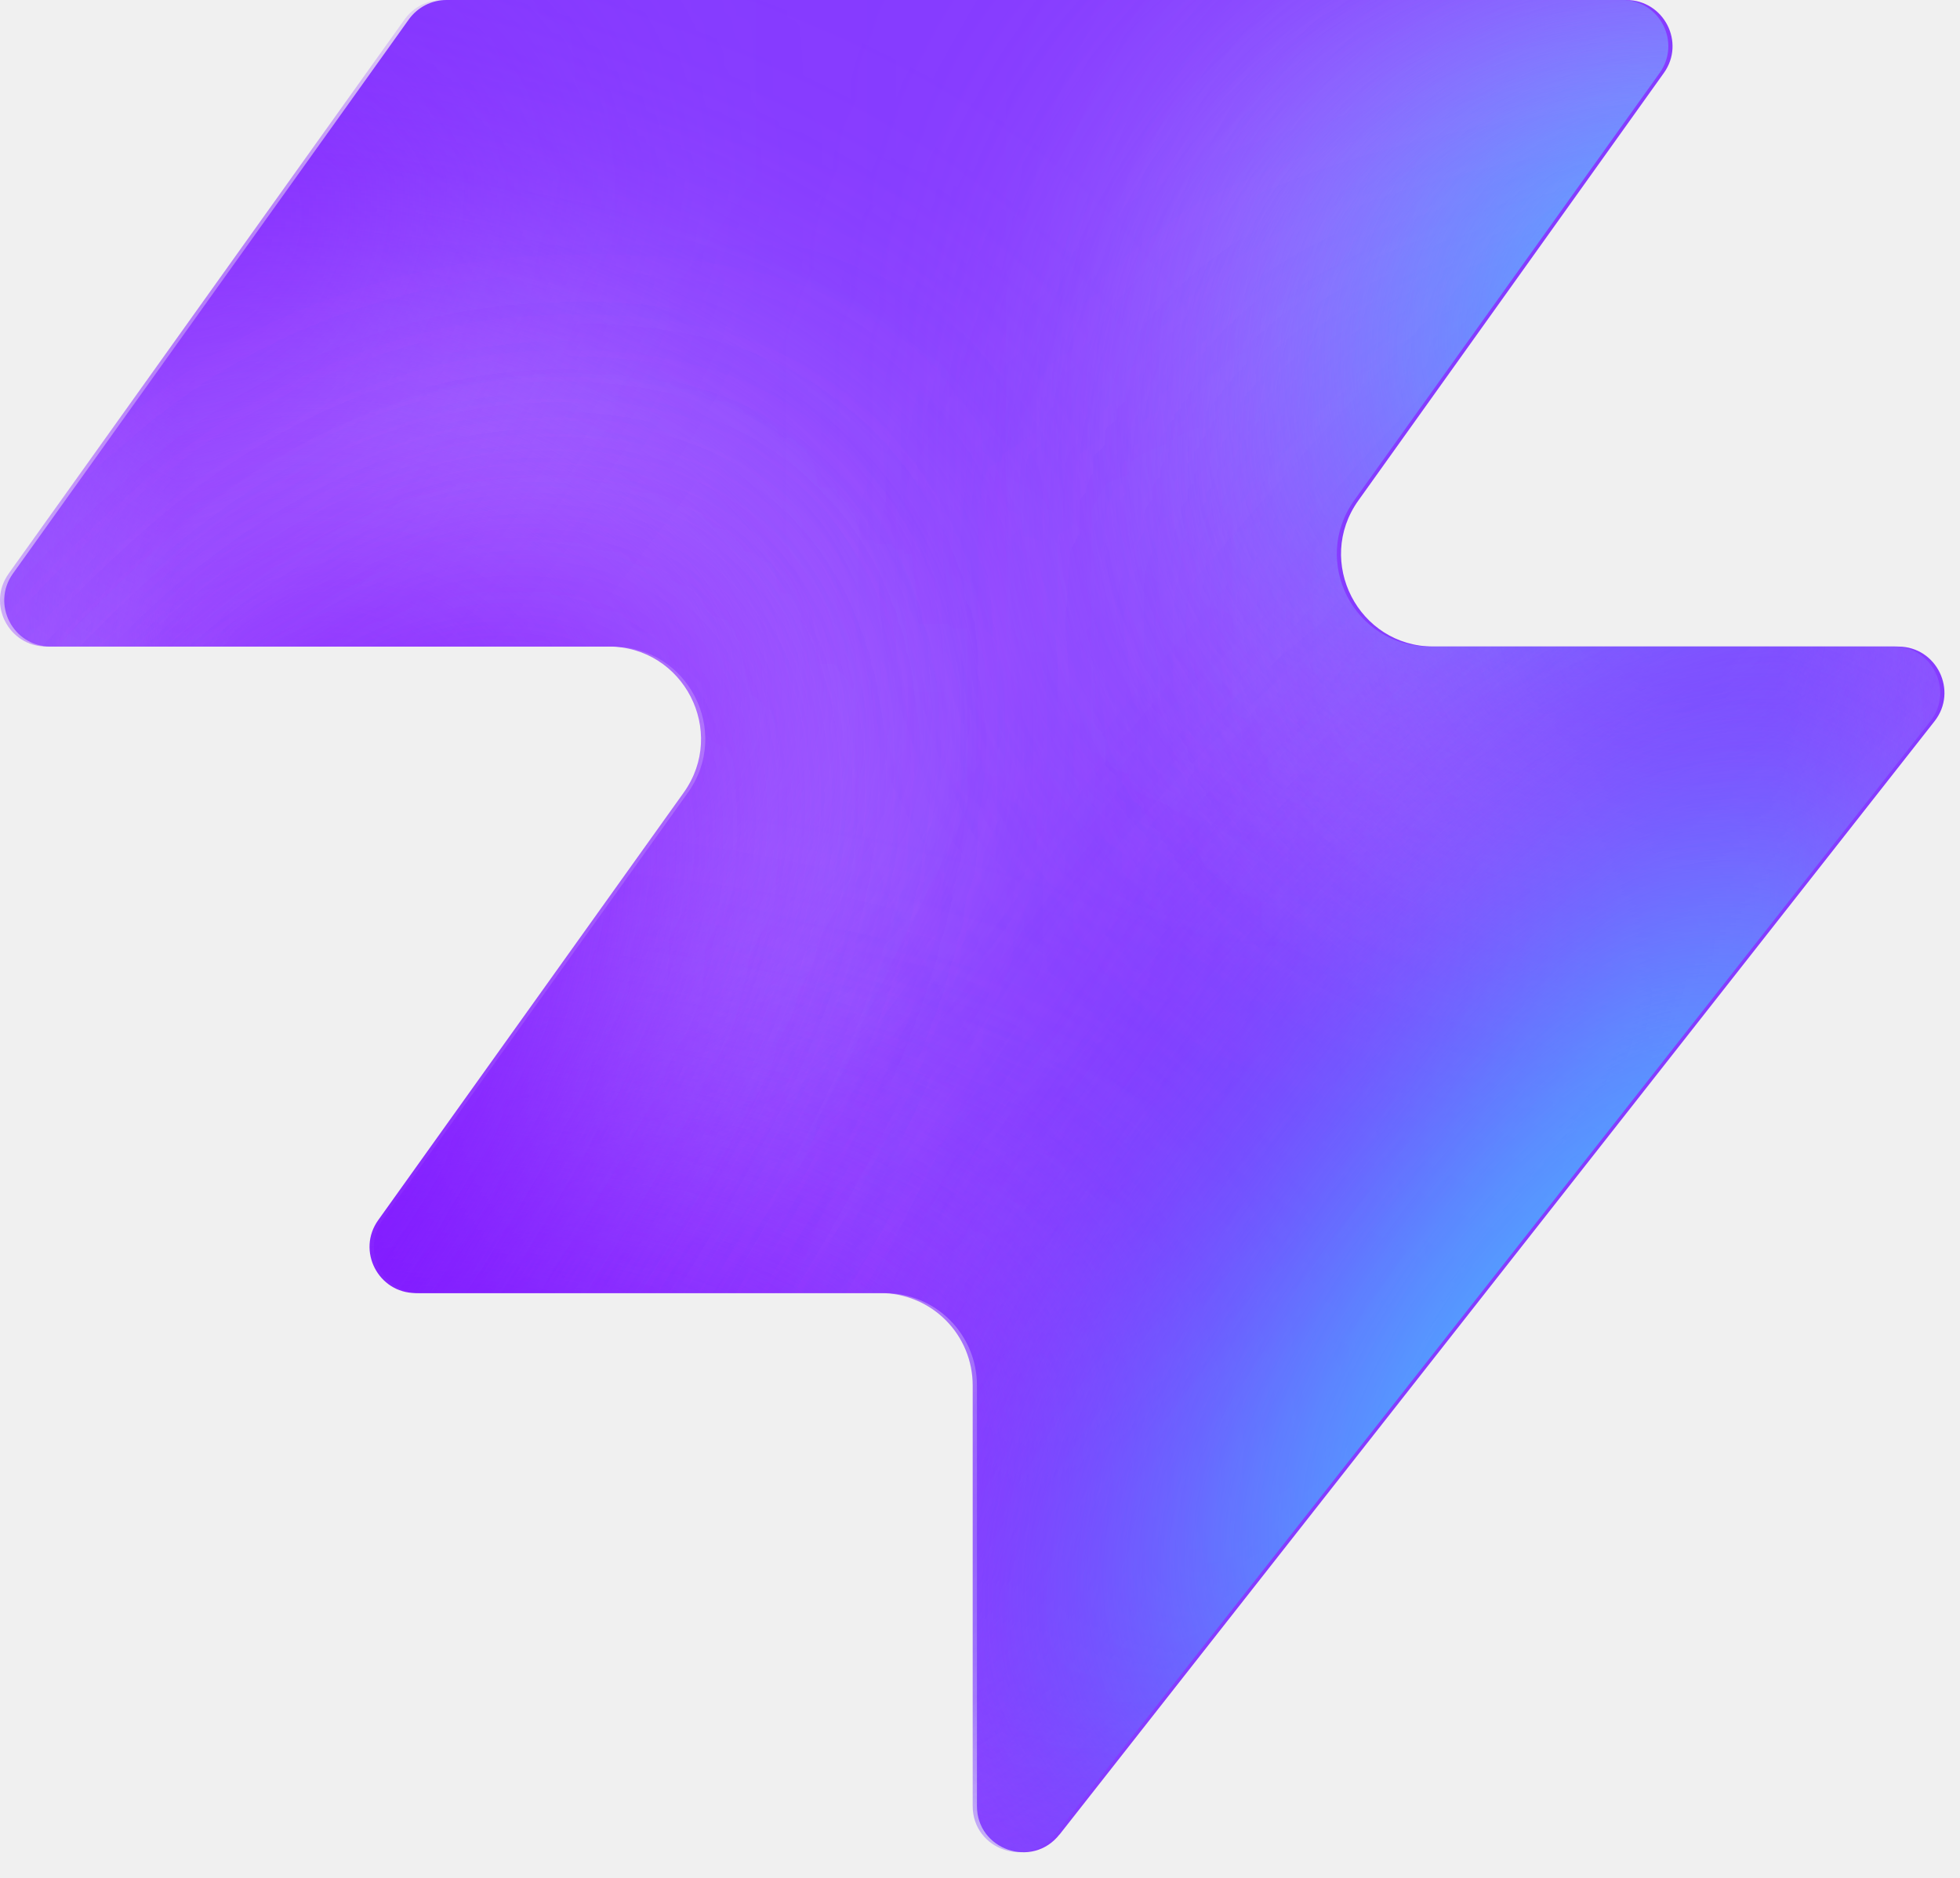
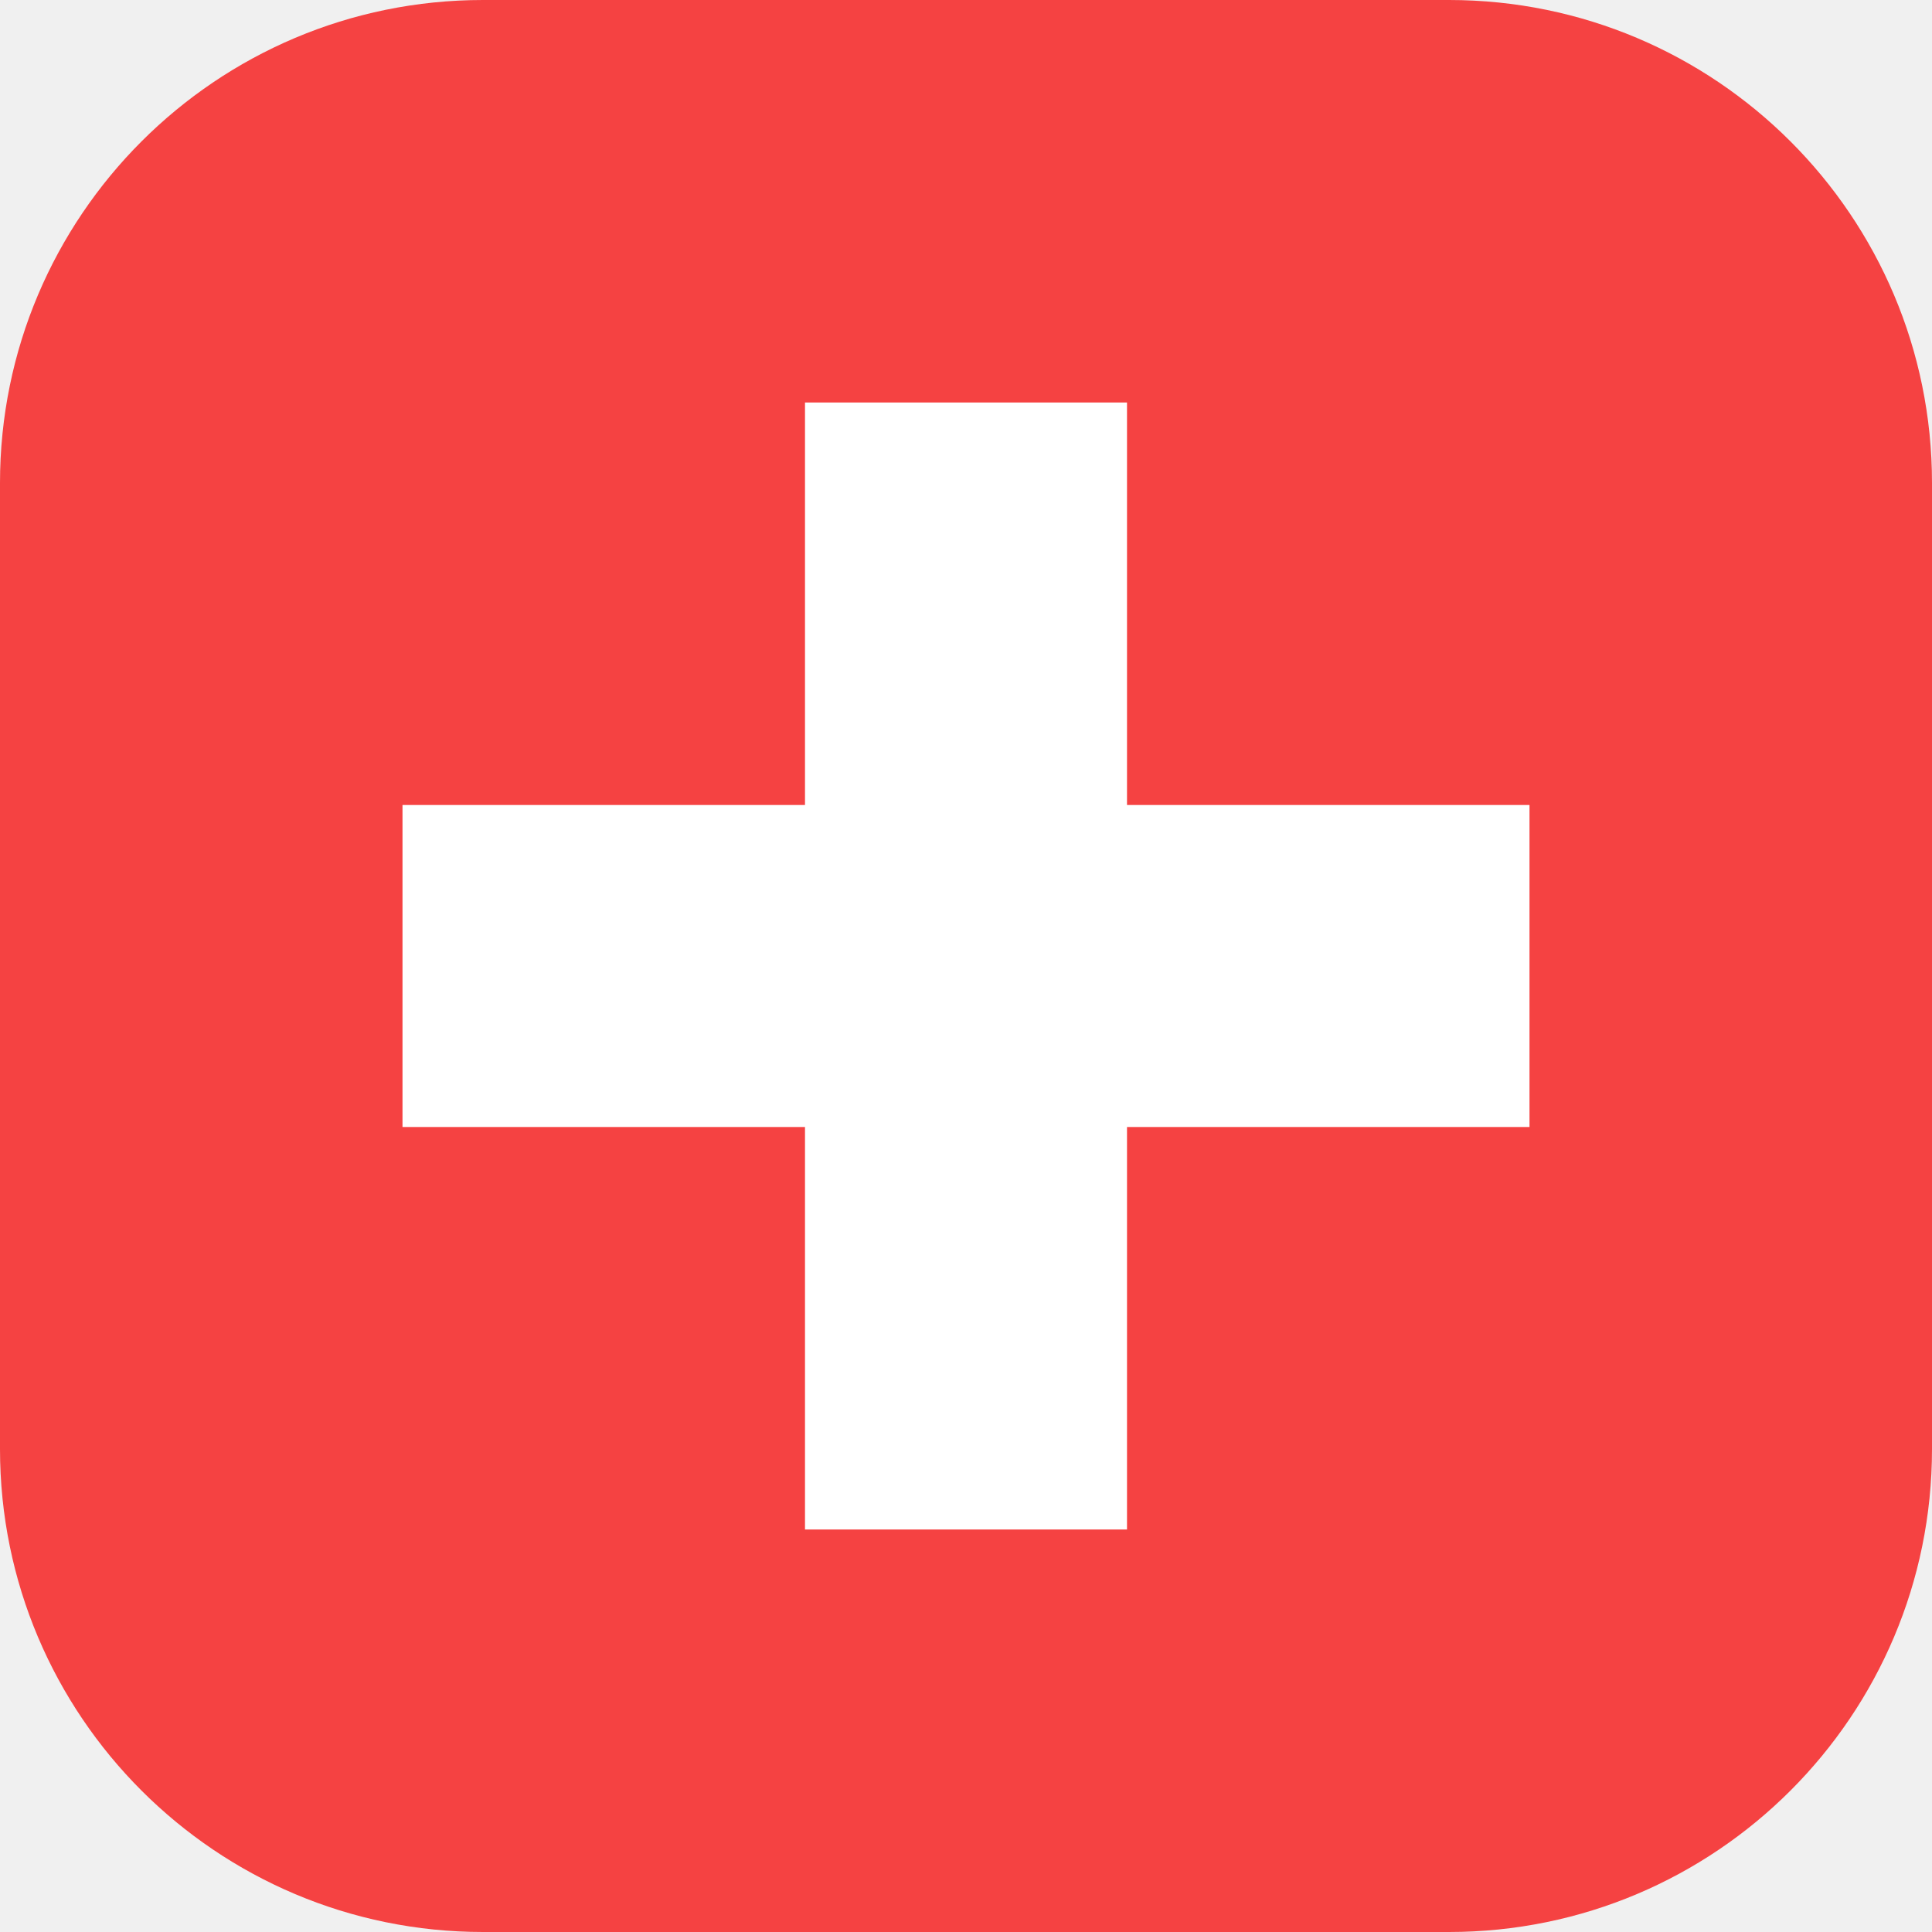
- <svg xmlns="http://www.w3.org/2000/svg" width="48" height="46" fill="none" viewBox="0 0 48 46">
-   <path fill="#863bff" d="M25.946 44.938c-.664.845-2.021.375-2.021-.698V33.937a2.26 2.26 0 0 0-2.262-2.262H10.287c-.92 0-1.456-1.04-.92-1.788l7.48-10.471c1.07-1.497 0-3.578-1.842-3.578H1.237c-.92 0-1.456-1.04-.92-1.788L10.013.474c.214-.297.556-.474.92-.474h28.894c.92 0 1.456 1.04.92 1.788l-7.48 10.471c-1.07 1.498 0 3.579 1.842 3.579h11.377c.943 0 1.473 1.088.89 1.83L25.947 44.94z" style="fill:#863bff;fill:color(display-p3 .525 .23 1);fill-opacity:1" />
-   <mask id="a" width="48" height="46" x="0" y="0" maskUnits="userSpaceOnUse" style="mask-type:alpha">
-     <path fill="#000" d="M25.842 44.938c-.664.844-2.021.375-2.021-.698V33.937a2.26 2.26 0 0 0-2.262-2.262H10.183c-.92 0-1.456-1.04-.92-1.788l7.48-10.471c1.07-1.498 0-3.579-1.842-3.579H1.133c-.92 0-1.456-1.04-.92-1.787L9.91.473c.214-.297.556-.474.92-.474h28.894c.92 0 1.456 1.04.92 1.788l-7.48 10.471c-1.07 1.498 0 3.578 1.842 3.578h11.377c.943 0 1.473 1.088.89 1.832L25.843 44.94z" style="fill:#000;fill-opacity:1" />
-   </mask>
-   <g mask="url(#a)">
-     <g filter="url(#b)">
-       <ellipse cx="5.508" cy="14.704" fill="#ede6ff" rx="5.508" ry="14.704" style="fill:#ede6ff;fill:color(display-p3 .927 .903 1);fill-opacity:1" transform="matrix(.00324 1 1 -.00324 -4.47 31.516)" />
-     </g>
-     <g filter="url(#c)">
-       <ellipse cx="10.399" cy="29.851" fill="#ede6ff" rx="10.399" ry="29.851" style="fill:#ede6ff;fill:color(display-p3 .927 .903 1);fill-opacity:1" transform="matrix(.00324 1 1 -.00324 -39.328 7.883)" />
-     </g>
-     <g filter="url(#d)">
-       <ellipse cx="5.508" cy="30.487" fill="#7e14ff" rx="5.508" ry="30.487" style="fill:#7e14ff;fill:color(display-p3 .492 .077 1);fill-opacity:1" transform="rotate(89.814 -25.913 -14.639)scale(1 -1)" />
-     </g>
-     <g filter="url(#e)">
-       <ellipse cx="5.508" cy="30.599" fill="#7e14ff" rx="5.508" ry="30.599" style="fill:#7e14ff;fill:color(display-p3 .492 .077 1);fill-opacity:1" transform="rotate(89.814 -32.644 -3.334)scale(1 -1)" />
-     </g>
-     <g filter="url(#f)">
-       <ellipse cx="5.508" cy="30.599" fill="#7e14ff" rx="5.508" ry="30.599" style="fill:#7e14ff;fill:color(display-p3 .492 .077 1);fill-opacity:1" transform="matrix(.00324 1 1 -.00324 -34.34 30.47)" />
-     </g>
-     <g filter="url(#g)">
-       <ellipse cx="14.072" cy="22.078" fill="#ede6ff" rx="14.072" ry="22.078" style="fill:#ede6ff;fill:color(display-p3 .927 .903 1);fill-opacity:1" transform="rotate(93.35 24.506 48.493)scale(-1 1)" />
-     </g>
-     <g filter="url(#h)">
-       <ellipse cx="3.47" cy="21.501" fill="#7e14ff" rx="3.47" ry="21.501" style="fill:#7e14ff;fill:color(display-p3 .492 .077 1);fill-opacity:1" transform="rotate(89.009 28.708 47.59)scale(-1 1)" />
-     </g>
-     <g filter="url(#i)">
-       <ellipse cx="3.47" cy="21.501" fill="#7e14ff" rx="3.47" ry="21.501" style="fill:#7e14ff;fill:color(display-p3 .492 .077 1);fill-opacity:1" transform="rotate(89.009 28.708 47.59)scale(-1 1)" />
-     </g>
-     <g filter="url(#j)">
-       <ellipse cx=".387" cy="8.972" fill="#7e14ff" rx="4.407" ry="29.108" style="fill:#7e14ff;fill:color(display-p3 .492 .077 1);fill-opacity:1" transform="rotate(39.51 .387 8.972)" />
-     </g>
-     <g filter="url(#k)">
-       <ellipse cx="47.523" cy="-6.092" fill="#7e14ff" rx="4.407" ry="29.108" style="fill:#7e14ff;fill:color(display-p3 .492 .077 1);fill-opacity:1" transform="rotate(37.892 47.523 -6.092)" />
-     </g>
-     <g filter="url(#l)">
-       <ellipse cx="41.412" cy="6.333" fill="#47bfff" rx="5.971" ry="9.665" style="fill:#47bfff;fill:color(display-p3 .28 .748 1);fill-opacity:1" transform="rotate(37.892 41.412 6.333)" />
-     </g>
-     <g filter="url(#m)">
-       <ellipse cx="-1.879" cy="38.332" fill="#7e14ff" rx="4.407" ry="29.108" style="fill:#7e14ff;fill:color(display-p3 .492 .077 1);fill-opacity:1" transform="rotate(37.892 -1.88 38.332)" />
-     </g>
-     <g filter="url(#n)">
-       <ellipse cx="-1.879" cy="38.332" fill="#7e14ff" rx="4.407" ry="29.108" style="fill:#7e14ff;fill:color(display-p3 .492 .077 1);fill-opacity:1" transform="rotate(37.892 -1.88 38.332)" />
-     </g>
-     <g filter="url(#o)">
-       <ellipse cx="35.651" cy="29.907" fill="#7e14ff" rx="4.407" ry="29.108" style="fill:#7e14ff;fill:color(display-p3 .492 .077 1);fill-opacity:1" transform="rotate(37.892 35.651 29.907)" />
-     </g>
-     <g filter="url(#p)">
-       <ellipse cx="38.418" cy="32.4" fill="#47bfff" rx="5.971" ry="15.297" style="fill:#47bfff;fill:color(display-p3 .28 .748 1);fill-opacity:1" transform="rotate(37.892 38.418 32.4)" />
-     </g>
-   </g>
-   <defs>
-     <filter id="b" width="60.045" height="41.654" x="-19.77" y="16.149" color-interpolation-filters="sRGB" filterUnits="userSpaceOnUse">
-       <feFlood flood-opacity="0" result="BackgroundImageFix" />
-       <feBlend in="SourceGraphic" in2="BackgroundImageFix" result="shape" />
-       <feGaussianBlur result="effect1_foregroundBlur_2002_17158" stdDeviation="7.659" />
-     </filter>
-     <filter id="c" width="90.34" height="51.437" x="-54.613" y="-7.533" color-interpolation-filters="sRGB" filterUnits="userSpaceOnUse">
-       <feFlood flood-opacity="0" result="BackgroundImageFix" />
-       <feBlend in="SourceGraphic" in2="BackgroundImageFix" result="shape" />
-       <feGaussianBlur result="effect1_foregroundBlur_2002_17158" stdDeviation="7.659" />
-     </filter>
-     <filter id="d" width="79.355" height="29.4" x="-49.64" y="2.03" color-interpolation-filters="sRGB" filterUnits="userSpaceOnUse">
-       <feFlood flood-opacity="0" result="BackgroundImageFix" />
-       <feBlend in="SourceGraphic" in2="BackgroundImageFix" result="shape" />
-       <feGaussianBlur result="effect1_foregroundBlur_2002_17158" stdDeviation="4.596" />
-     </filter>
-     <filter id="e" width="79.579" height="29.4" x="-45.045" y="20.029" color-interpolation-filters="sRGB" filterUnits="userSpaceOnUse">
-       <feFlood flood-opacity="0" result="BackgroundImageFix" />
-       <feBlend in="SourceGraphic" in2="BackgroundImageFix" result="shape" />
-       <feGaussianBlur result="effect1_foregroundBlur_2002_17158" stdDeviation="4.596" />
-     </filter>
-     <filter id="f" width="79.579" height="29.4" x="-43.513" y="21.178" color-interpolation-filters="sRGB" filterUnits="userSpaceOnUse">
-       <feFlood flood-opacity="0" result="BackgroundImageFix" />
-       <feBlend in="SourceGraphic" in2="BackgroundImageFix" result="shape" />
-       <feGaussianBlur result="effect1_foregroundBlur_2002_17158" stdDeviation="4.596" />
-     </filter>
-     <filter id="g" width="74.749" height="58.852" x="15.756" y="-17.901" color-interpolation-filters="sRGB" filterUnits="userSpaceOnUse">
-       <feFlood flood-opacity="0" result="BackgroundImageFix" />
-       <feBlend in="SourceGraphic" in2="BackgroundImageFix" result="shape" />
-       <feGaussianBlur result="effect1_foregroundBlur_2002_17158" stdDeviation="7.659" />
-     </filter>
-     <filter id="h" width="61.377" height="25.362" x="23.548" y="2.284" color-interpolation-filters="sRGB" filterUnits="userSpaceOnUse">
-       <feFlood flood-opacity="0" result="BackgroundImageFix" />
-       <feBlend in="SourceGraphic" in2="BackgroundImageFix" result="shape" />
-       <feGaussianBlur result="effect1_foregroundBlur_2002_17158" stdDeviation="4.596" />
-     </filter>
-     <filter id="i" width="61.377" height="25.362" x="23.548" y="2.284" color-interpolation-filters="sRGB" filterUnits="userSpaceOnUse">
-       <feFlood flood-opacity="0" result="BackgroundImageFix" />
-       <feBlend in="SourceGraphic" in2="BackgroundImageFix" result="shape" />
-       <feGaussianBlur result="effect1_foregroundBlur_2002_17158" stdDeviation="4.596" />
-     </filter>
-     <filter id="j" width="56.045" height="63.649" x="-27.636" y="-22.853" color-interpolation-filters="sRGB" filterUnits="userSpaceOnUse">
-       <feFlood flood-opacity="0" result="BackgroundImageFix" />
-       <feBlend in="SourceGraphic" in2="BackgroundImageFix" result="shape" />
-       <feGaussianBlur result="effect1_foregroundBlur_2002_17158" stdDeviation="4.596" />
-     </filter>
-     <filter id="k" width="54.814" height="64.646" x="20.116" y="-38.415" color-interpolation-filters="sRGB" filterUnits="userSpaceOnUse">
-       <feFlood flood-opacity="0" result="BackgroundImageFix" />
-       <feBlend in="SourceGraphic" in2="BackgroundImageFix" result="shape" />
-       <feGaussianBlur result="effect1_foregroundBlur_2002_17158" stdDeviation="4.596" />
-     </filter>
-     <filter id="l" width="33.541" height="35.313" x="24.641" y="-11.323" color-interpolation-filters="sRGB" filterUnits="userSpaceOnUse">
-       <feFlood flood-opacity="0" result="BackgroundImageFix" />
-       <feBlend in="SourceGraphic" in2="BackgroundImageFix" result="shape" />
-       <feGaussianBlur result="effect1_foregroundBlur_2002_17158" stdDeviation="4.596" />
-     </filter>
-     <filter id="m" width="54.814" height="64.646" x="-29.286" y="6.009" color-interpolation-filters="sRGB" filterUnits="userSpaceOnUse">
-       <feFlood flood-opacity="0" result="BackgroundImageFix" />
-       <feBlend in="SourceGraphic" in2="BackgroundImageFix" result="shape" />
-       <feGaussianBlur result="effect1_foregroundBlur_2002_17158" stdDeviation="4.596" />
-     </filter>
-     <filter id="n" width="54.814" height="64.646" x="-29.286" y="6.009" color-interpolation-filters="sRGB" filterUnits="userSpaceOnUse">
-       <feFlood flood-opacity="0" result="BackgroundImageFix" />
-       <feBlend in="SourceGraphic" in2="BackgroundImageFix" result="shape" />
-       <feGaussianBlur result="effect1_foregroundBlur_2002_17158" stdDeviation="4.596" />
-     </filter>
-     <filter id="o" width="54.814" height="64.646" x="8.244" y="-2.416" color-interpolation-filters="sRGB" filterUnits="userSpaceOnUse">
-       <feFlood flood-opacity="0" result="BackgroundImageFix" />
-       <feBlend in="SourceGraphic" in2="BackgroundImageFix" result="shape" />
-       <feGaussianBlur result="effect1_foregroundBlur_2002_17158" stdDeviation="4.596" />
-     </filter>
-     <filter id="p" width="39.409" height="43.623" x="18.713" y="10.588" color-interpolation-filters="sRGB" filterUnits="userSpaceOnUse">
-       <feFlood flood-opacity="0" result="BackgroundImageFix" />
-       <feBlend in="SourceGraphic" in2="BackgroundImageFix" result="shape" />
-       <feGaussianBlur result="effect1_foregroundBlur_2002_17158" stdDeviation="4.596" />
-     </filter>
-   </defs>
+ <svg xmlns="http://www.w3.org/2000/svg" viewBox="0 0 48 48">
+   <rect width="48" height="48" rx="12" fill="#f54242" />
+   <path d="M20 10h8v10h10v8H28v10h-8V28H10v-8h10z" fill="white" />
</svg>
